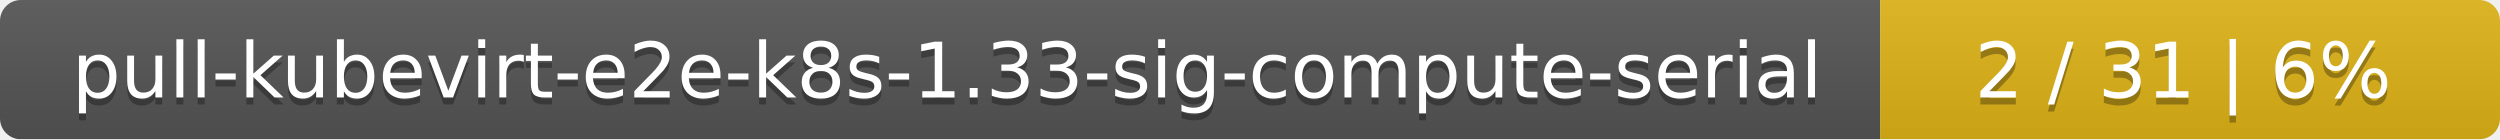
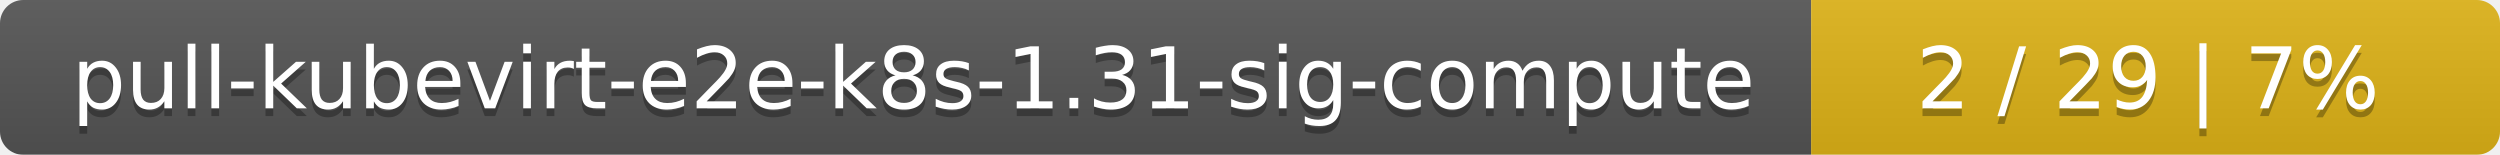
- <svg xmlns="http://www.w3.org/2000/svg" width="359" height="20">
+ <svg xmlns="http://www.w3.org/2000/svg" width="323" height="20">
  <linearGradient id="smooth" x2="0" y2="100%">
    <stop offset="0" stop-color="#bbb" stop-opacity=".1" />
    <stop offset="1" stop-opacity=".1" />
  </linearGradient>
  <mask id="round">
-     <rect width="359" height="20" rx="3" fill="#fff" />
+     <rect width="323" height="20" rx="3" fill="#fff" />
  </mask>
  <g mask="url(#round)">
-     <rect width="270" height="20" fill="#555" />
-     <rect x="270" width="89" height="20" fill="#dfb317" />
-     <rect width="359" height="20" fill="url(#smooth)" />
+     <rect width="234" height="20" fill="#555" />
+     <rect x="234" width="89" height="20" fill="#dfb317" />
+     <rect width="323" height="20" fill="url(#smooth)" />
  </g>
  <g fill="#fff" text-anchor="middle" font-family="DejaVu Sans,Verdana,Geneva,sans-serif" font-size="11">
-     <text x="136" y="15" fill="#010101" fill-opacity=".3">pull-kubevirt-e2e-k8s-1.33-sig-compute-serial</text>
-     <text x="136" y="14">pull-kubevirt-e2e-k8s-1.33-sig-compute-serial</text>
-     <text x="313.5" y="15" fill="#010101" fill-opacity=".3">2 / 31    |    6%</text>
-     <text x="313.5" y="14">2 / 31    |    6%</text>
+     <text x="118" y="15" fill="#010101" fill-opacity=".3">pull-kubevirt-e2e-k8s-1.31-sig-compute</text>
+     <text x="118" y="14">pull-kubevirt-e2e-k8s-1.31-sig-compute</text>
+     <text x="277.5" y="15" fill="#010101" fill-opacity=".3">2 / 29    |    7%</text>
+     <text x="277.5" y="14">2 / 29    |    7%</text>
  </g>
</svg>
